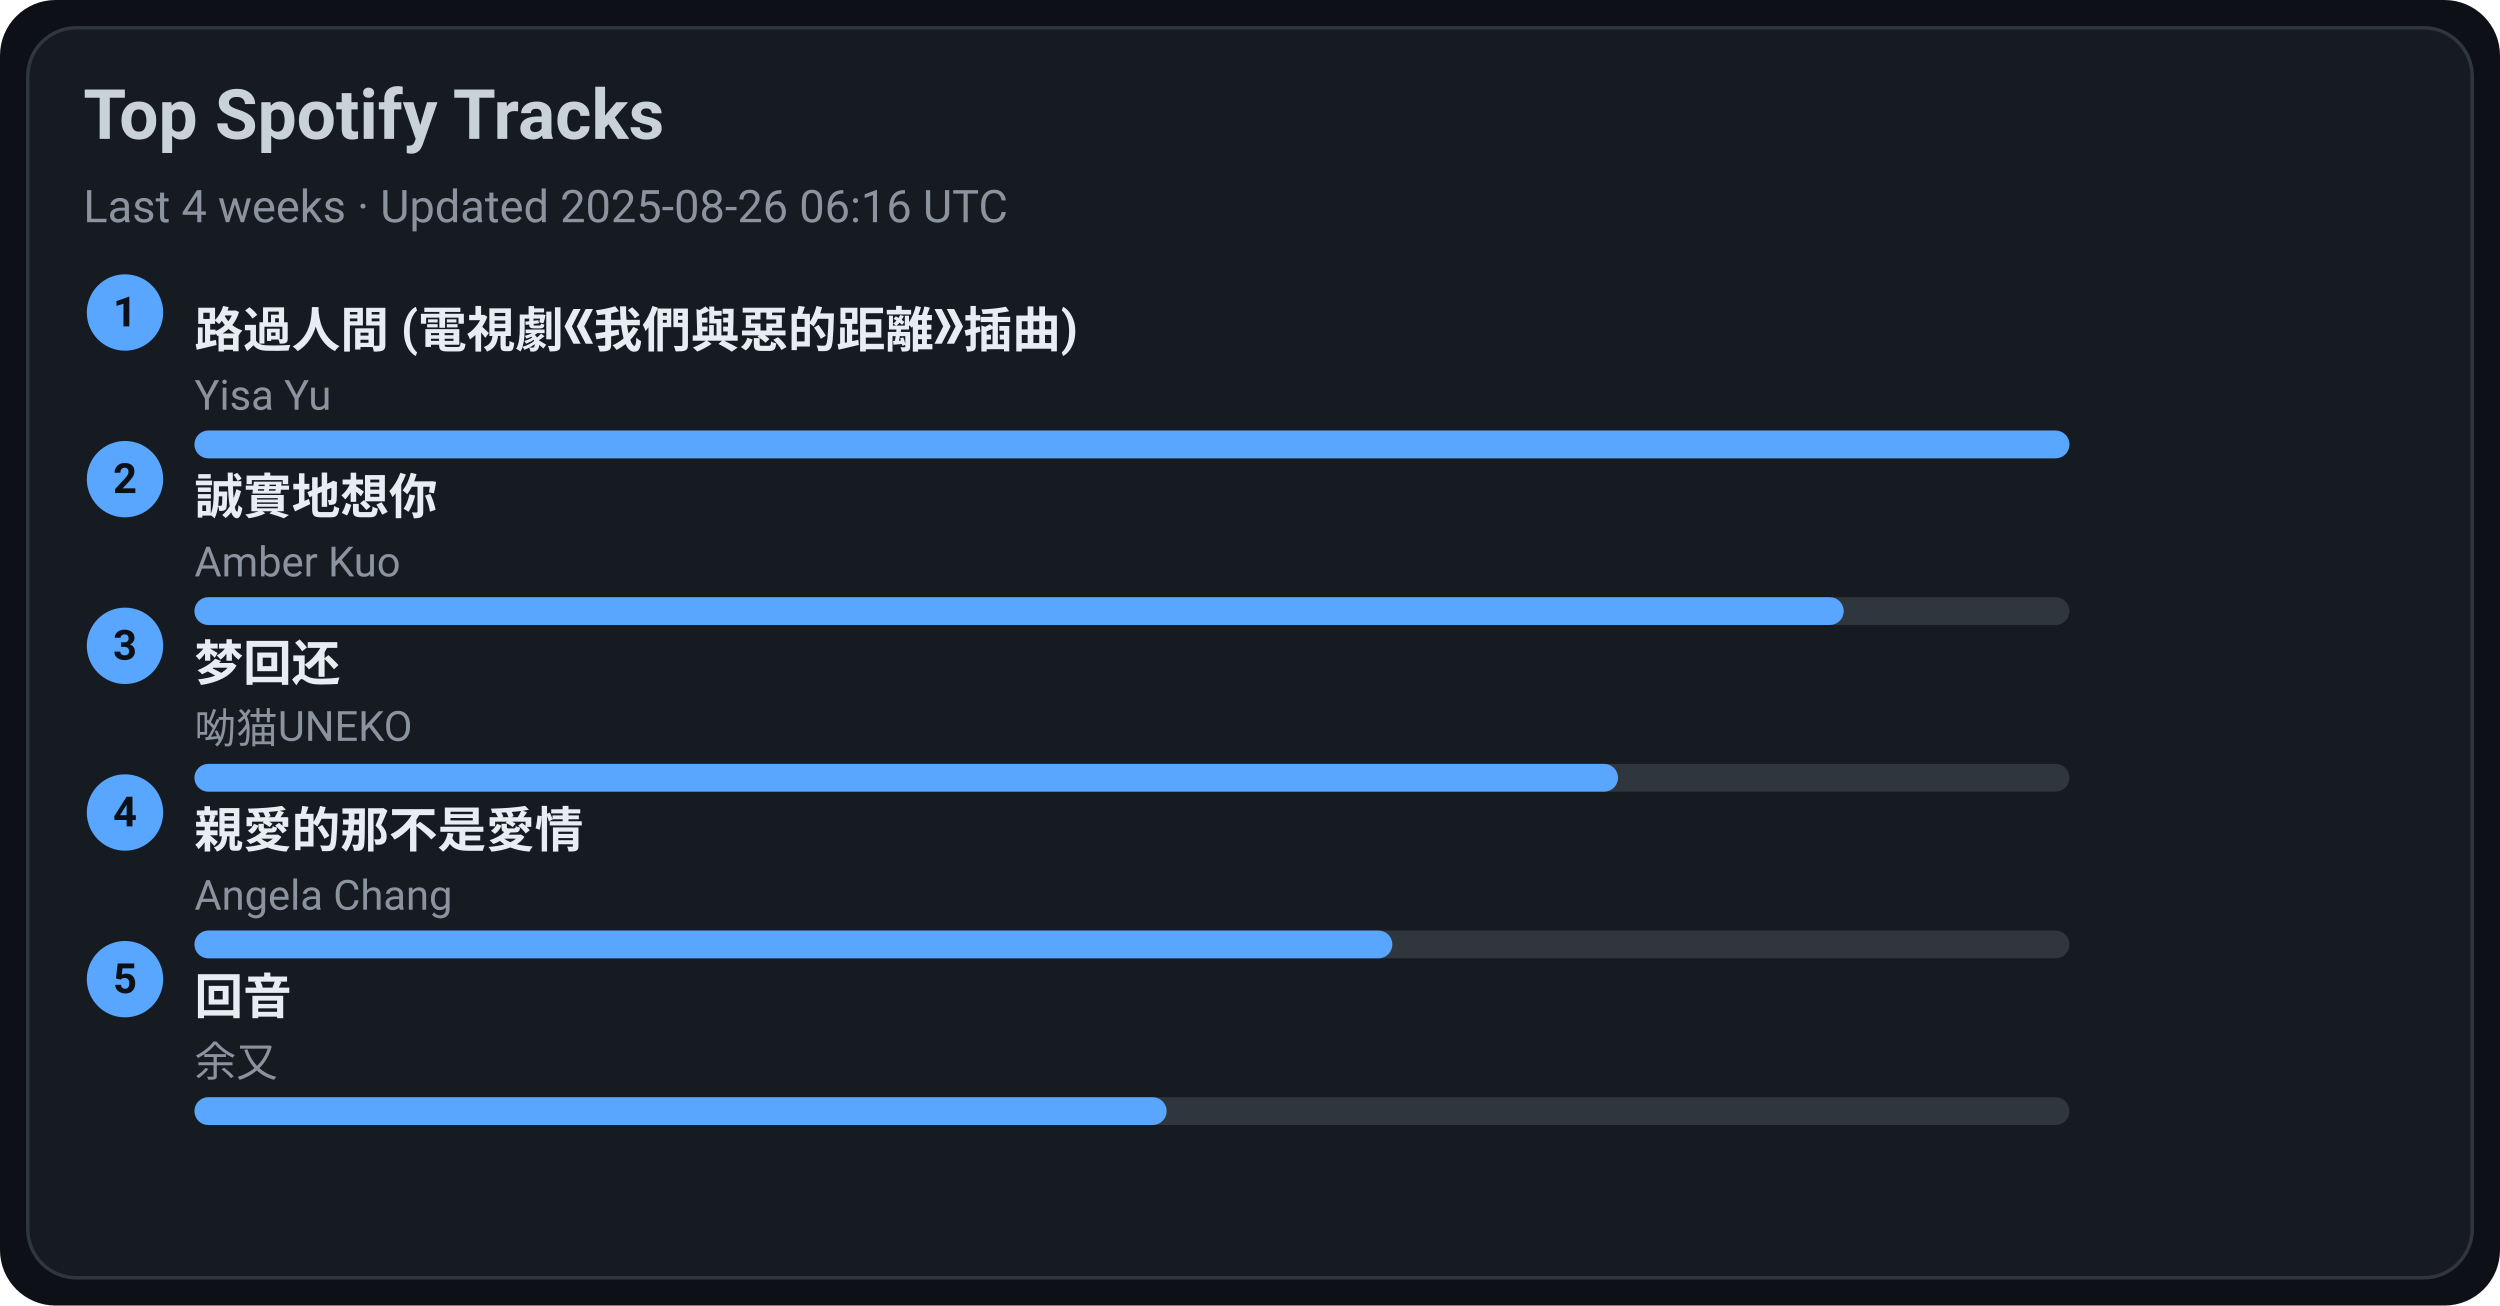
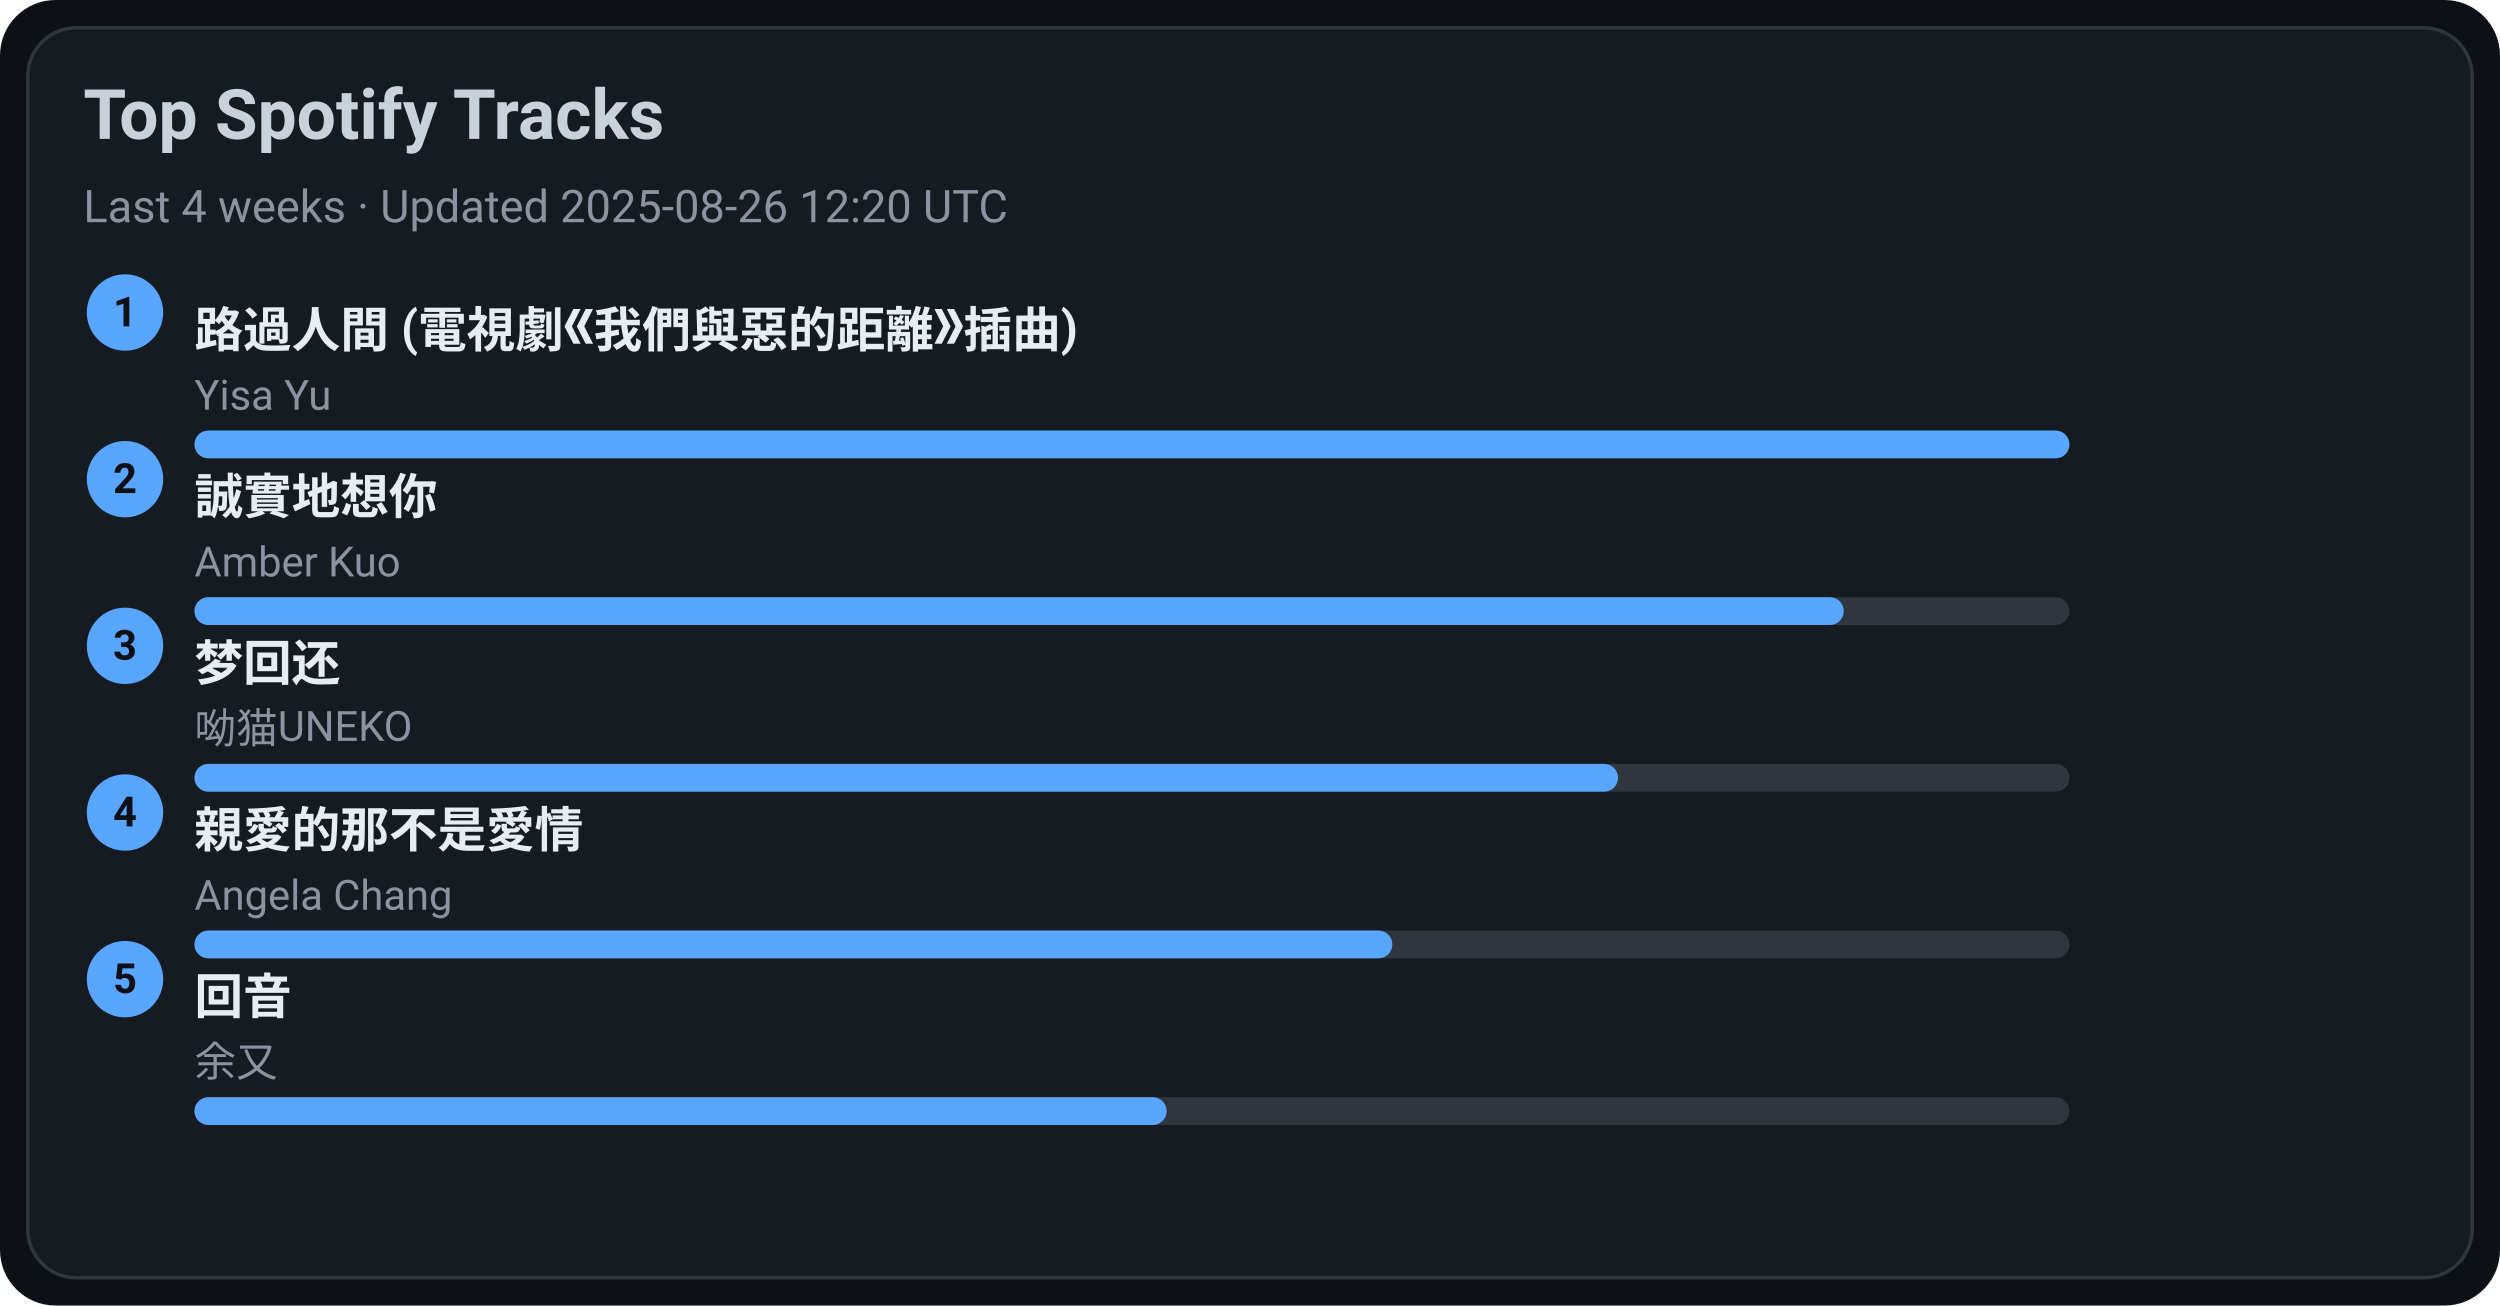
<svg xmlns="http://www.w3.org/2000/svg" width="720" height="376" viewBox="0 0 720 376">
  <style>text{font-family:-apple-system,BlinkMacSystemFont,Segoe UI,Roboto,Ubuntu,Helvetica Neue,Arial,Noto Sans,sans-serif}</style>
  <rect width="720" height="376" rx="16" fill="#0d1117" />
  <rect x="8" y="8" width="704" height="360" rx="14" fill="#161b22" stroke="#30363d" />
  <text x="24" y="40" font-size="20" fill="#c9d1d9" font-weight="600">Top Spotify Tracks</text>
-   <text x="24" y="64" font-size="13" fill="#8b949e">Last 4 weeks · Updated 2025-08-26 06:16 UTC</text>
+   <text x="24" y="64" font-size="13" fill="#8b949e">Last 4 weeks · Updated 2025-08-26 12:20 UTC</text>
  <circle cx="36" cy="90" r="11" fill="#58a6ff" />
  <text x="36" y="94" text-anchor="middle" font-size="12" fill="#0d1117" font-weight="700">1</text>
  <a href="https://open.spotify.com/track/1ZSleGniKMWNrWvK5cGALO" target="_blank" rel="noopener noreferrer">
    <text x="56" y="100" font-size="14" fill="#e6edf3" font-weight="600">路過人間 (電視劇《我們與惡的距離》插曲)</text>
  </a>
  <text x="56" y="118" font-size="12" fill="#8b949e">Yisa Yu</text>
  <rect x="56" y="124" width="540" height="8" rx="4" fill="#30363d" />
  <rect x="56" y="124" width="540" height="8" rx="4" fill="#58a6ff" />
  <circle cx="36" cy="138" r="11" fill="#58a6ff" />
  <text x="36" y="142" text-anchor="middle" font-size="12" fill="#0d1117" font-weight="700">2</text>
  <a href="https://open.spotify.com/track/1SPZzj8QzOwZoAGKXMGLGJ" target="_blank" rel="noopener noreferrer">
    <text x="56" y="148" font-size="14" fill="#e6edf3" font-weight="600">誠實地想你</text>
  </a>
  <text x="56" y="166" font-size="12" fill="#8b949e">Amber Kuo</text>
  <rect x="56" y="172" width="540" height="8" rx="4" fill="#30363d" />
  <rect x="56" y="172" width="475" height="8" rx="4" fill="#58a6ff" />
  <circle cx="36" cy="186" r="11" fill="#58a6ff" />
  <text x="36" y="190" text-anchor="middle" font-size="12" fill="#0d1117" font-weight="700">3</text>
  <a href="https://open.spotify.com/track/6jTK3YxlFysC8g0Ye9tbPK" target="_blank" rel="noopener noreferrer">
    <text x="56" y="196" font-size="14" fill="#e6edf3" font-weight="600">梦回还</text>
  </a>
  <text x="56" y="214" font-size="12" fill="#8b949e">呦猫UNEKO</text>
  <rect x="56" y="220" width="540" height="8" rx="4" fill="#30363d" />
  <rect x="56" y="220" width="410" height="8" rx="4" fill="#58a6ff" />
  <circle cx="36" cy="234" r="11" fill="#58a6ff" />
  <text x="36" y="238" text-anchor="middle" font-size="12" fill="#0d1117" font-weight="700">4</text>
  <a href="https://open.spotify.com/track/1MAv2SJPGVVDHyFlhflmYR" target="_blank" rel="noopener noreferrer">
    <text x="56" y="244" font-size="14" fill="#e6edf3" font-weight="600">親愛的那不是愛情</text>
  </a>
  <text x="56" y="262" font-size="12" fill="#8b949e">Angela Chang</text>
  <rect x="56" y="268" width="540" height="8" rx="4" fill="#30363d" />
  <rect x="56" y="268" width="345" height="8" rx="4" fill="#58a6ff" />
  <circle cx="36" cy="282" r="11" fill="#58a6ff" />
  <text x="36" y="286" text-anchor="middle" font-size="12" fill="#0d1117" font-weight="700">5</text>
  <a href="https://open.spotify.com/track/1K30lsrpvTR0ytSICU2Z3X" target="_blank" rel="noopener noreferrer">
    <text x="56" y="292" font-size="14" fill="#e6edf3" font-weight="600">回音</text>
  </a>
  <text x="56" y="310" font-size="12" fill="#8b949e">余又</text>
  <rect x="56" y="316" width="540" height="8" rx="4" fill="#30363d" />
  <rect x="56" y="316" width="280" height="8" rx="4" fill="#58a6ff" />
</svg>
